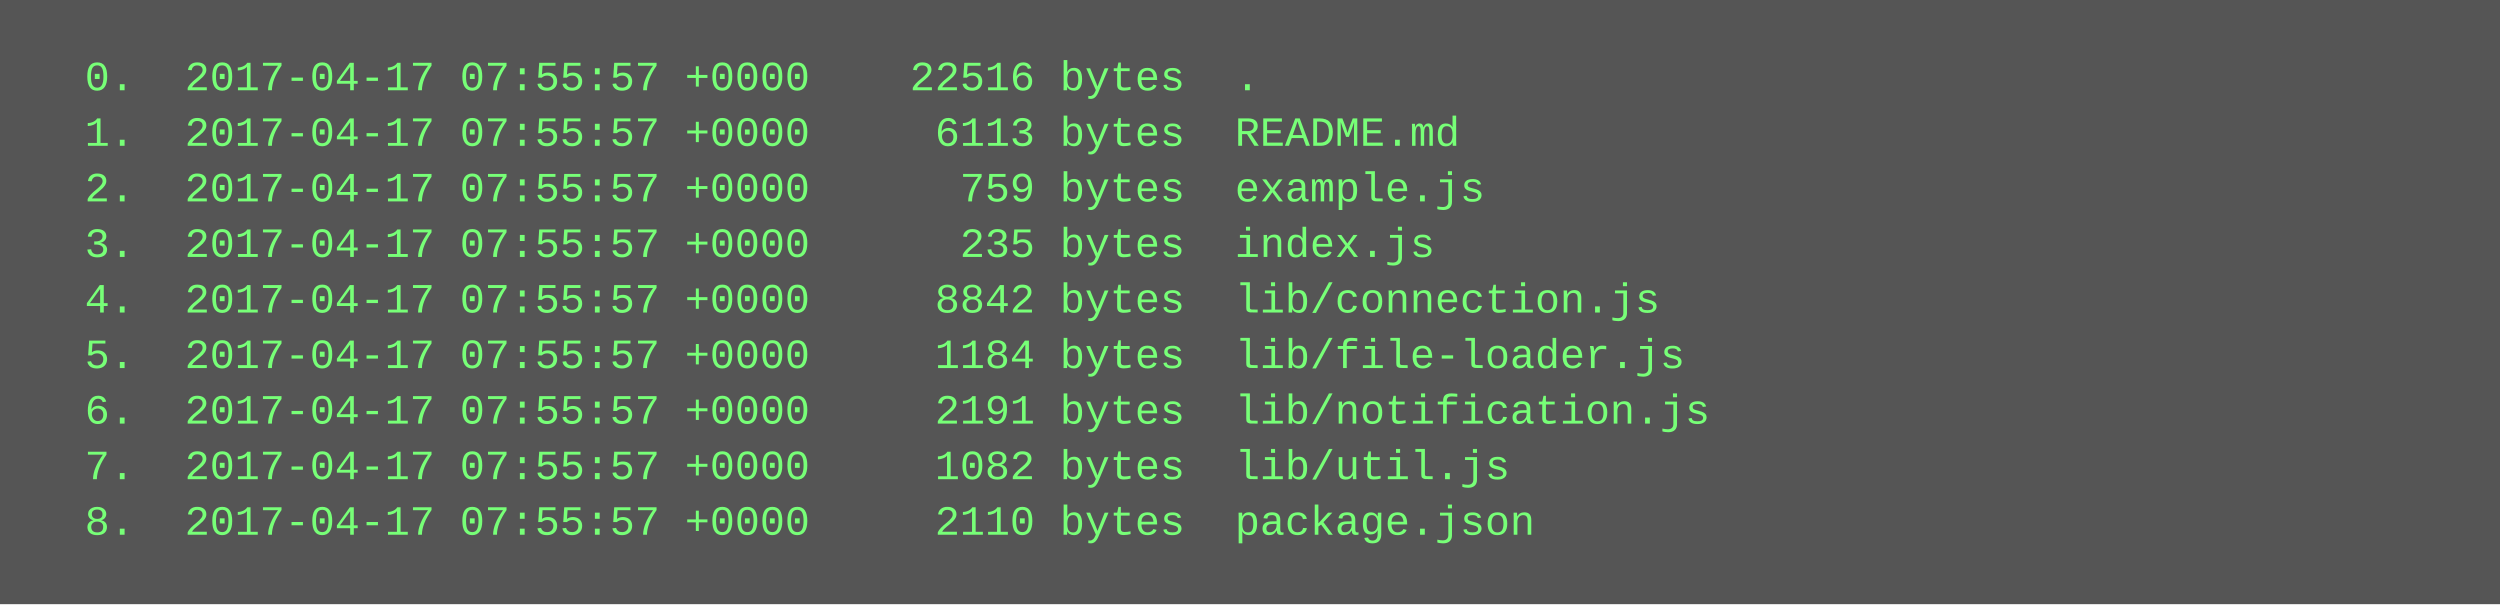
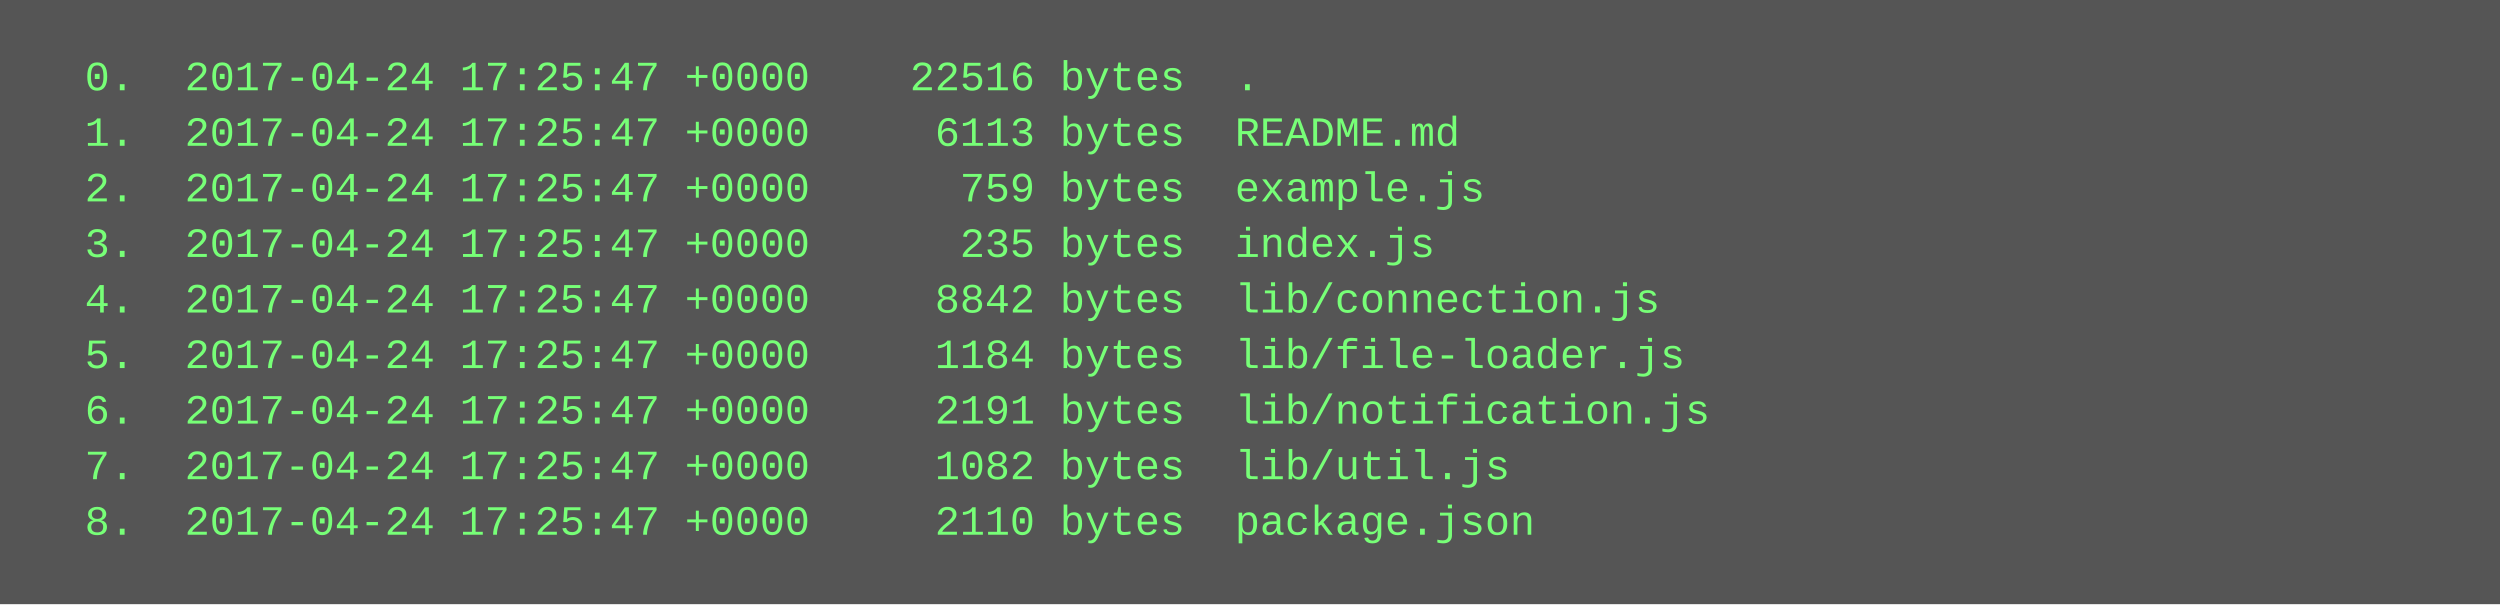
<svg xmlns="http://www.w3.org/2000/svg" height="174" width="720">
  <rect height="174" fill="#555" width="720" />
  <text fill="#7f7" font-family="Courier New" font-size="12" xml:space="preserve">
-     <tspan x="10" y="26">  0.  2017-04-17 07:55:57 +0000    22516 bytes  .</tspan>
-     <tspan x="10" y="42">  1.  2017-04-17 07:55:57 +0000     6113 bytes  README.md</tspan>
-     <tspan x="10" y="58">  2.  2017-04-17 07:55:57 +0000      759 bytes  example.js</tspan>
-     <tspan x="10" y="74">  3.  2017-04-17 07:55:57 +0000      235 bytes  index.js</tspan>
-     <tspan x="10" y="90">  4.  2017-04-17 07:55:57 +0000     8842 bytes  lib/connection.js</tspan>
-     <tspan x="10" y="106">  5.  2017-04-17 07:55:57 +0000     1184 bytes  lib/file-loader.js</tspan>
-     <tspan x="10" y="122">  6.  2017-04-17 07:55:57 +0000     2191 bytes  lib/notification.js</tspan>
-     <tspan x="10" y="138">  7.  2017-04-17 07:55:57 +0000     1082 bytes  lib/util.js</tspan>
-     <tspan x="10" y="154">  8.  2017-04-17 07:55:57 +0000     2110 bytes  package.json</tspan>
+     <tspan x="10" y="26">  0.  2017-04-24 17:25:47 +0000    22516 bytes  .</tspan>
+     <tspan x="10" y="42">  1.  2017-04-24 17:25:47 +0000     6113 bytes  README.md</tspan>
+     <tspan x="10" y="58">  2.  2017-04-24 17:25:47 +0000      759 bytes  example.js</tspan>
+     <tspan x="10" y="74">  3.  2017-04-24 17:25:47 +0000      235 bytes  index.js</tspan>
+     <tspan x="10" y="90">  4.  2017-04-24 17:25:47 +0000     8842 bytes  lib/connection.js</tspan>
+     <tspan x="10" y="106">  5.  2017-04-24 17:25:47 +0000     1184 bytes  lib/file-loader.js</tspan>
+     <tspan x="10" y="122">  6.  2017-04-24 17:25:47 +0000     2191 bytes  lib/notification.js</tspan>
+     <tspan x="10" y="138">  7.  2017-04-24 17:25:47 +0000     1082 bytes  lib/util.js</tspan>
+     <tspan x="10" y="154">  8.  2017-04-24 17:25:47 +0000     2110 bytes  package.json</tspan>
  </text>
</svg>
